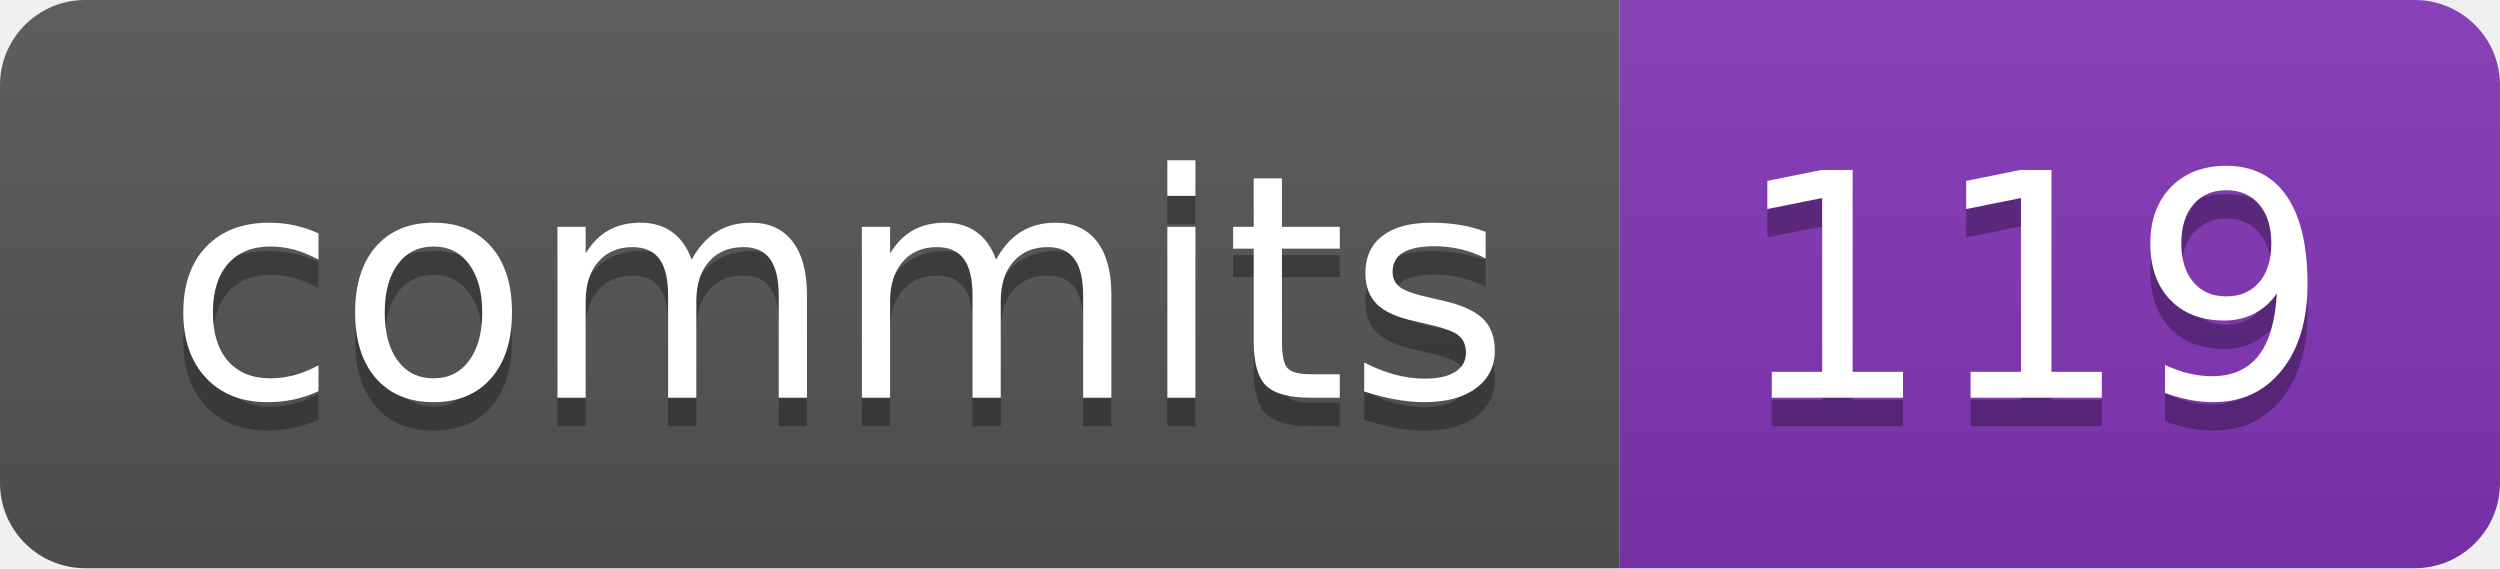
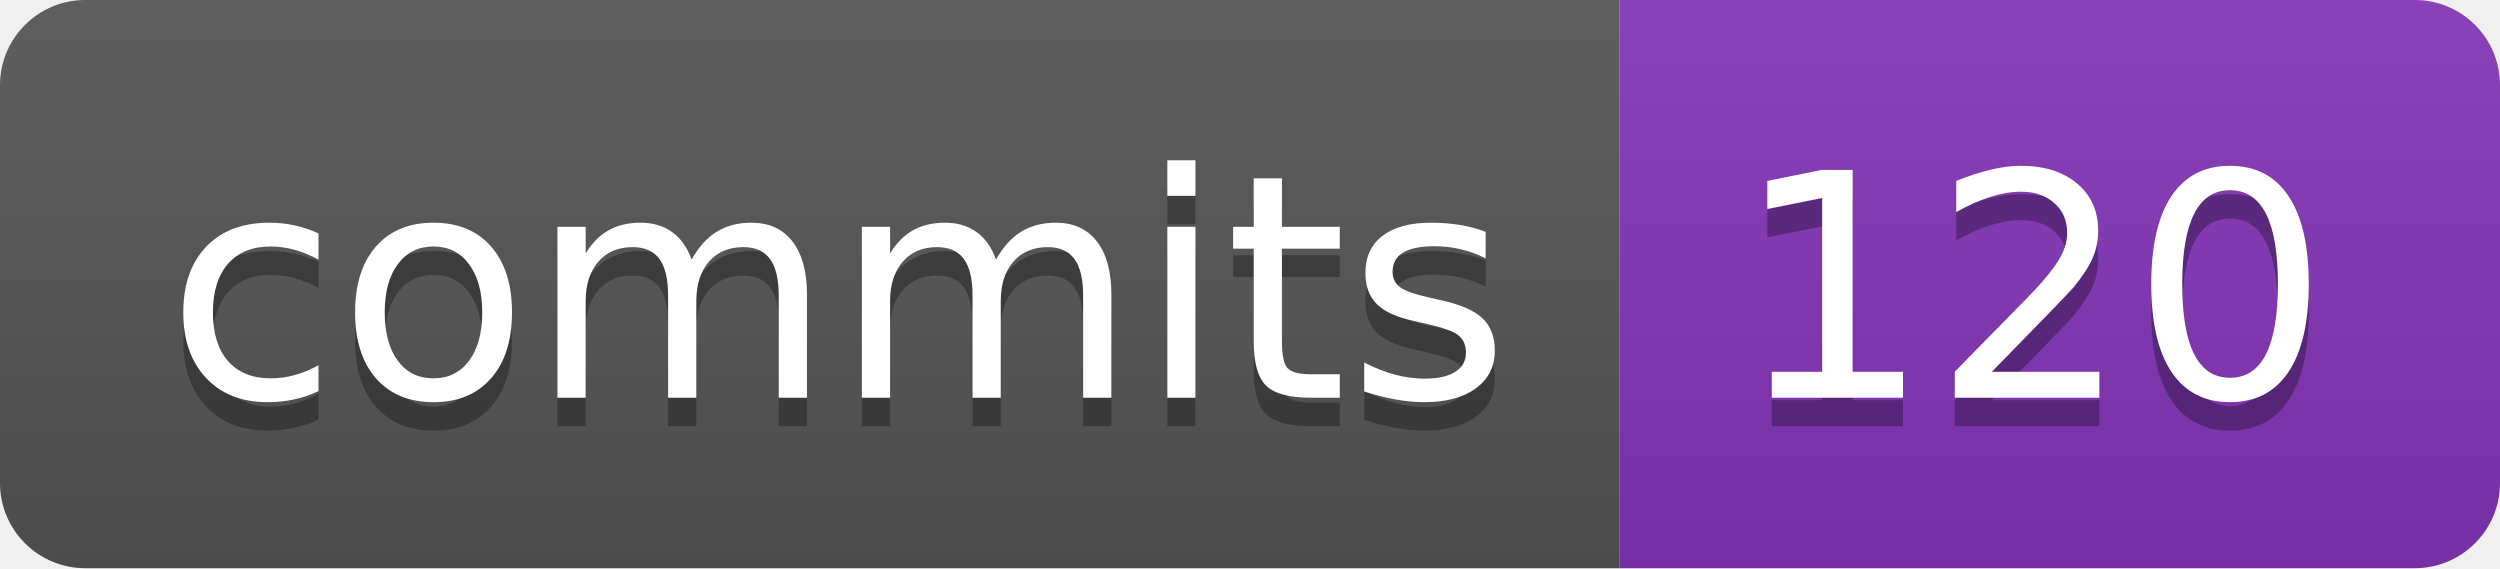
- <svg xmlns="http://www.w3.org/2000/svg" width="88" height="20" role="img" aria-label="commits: 119">
+ <svg xmlns="http://www.w3.org/2000/svg" width="88" height="20" role="img" aria-label="commits: 120">
  <linearGradient id="s" x2="0" y2="100%">
    <stop offset="0" stop-color="#bbb" stop-opacity=".1" />
    <stop offset="1" stop-opacity=".1" />
  </linearGradient>
  <clipPath id="r">
    <rect width="88" height="20" rx="3" fill="#fff" />
  </clipPath>
  <g clip-path="url(#r)">
    <rect width="57" height="20" fill="#555" />
    <rect x="57" width="31" height="20" fill="#8334b7" />
    <rect width="88" height="20" fill="url(#s)" />
  </g>
  <g fill="#fff" text-anchor="middle" font-family="Verdana,Geneva,DejaVu Sans,sans-serif" text-rendering="geometricPrecision" font-size="110">
    <text aria-hidden="true" x="295" y="150" fill="#010101" fill-opacity=".3" transform="scale(.1)" textLength="470">commits</text>
    <text x="295" y="140" transform="scale(.1)" fill="#fff" textLength="470">commits</text>
-     <text aria-hidden="true" x="715" y="150" fill="#010101" fill-opacity=".3" transform="scale(.1)" textLength="210">119</text>
-     <text x="715" y="140" transform="scale(.1)" fill="#fff" textLength="210">119</text>
+     <text aria-hidden="true" x="715" y="150" fill="#010101" fill-opacity=".3" transform="scale(.1)" textLength="210">120</text>
+     <text x="715" y="140" transform="scale(.1)" fill="#fff" textLength="210">120</text>
  </g>
</svg>
